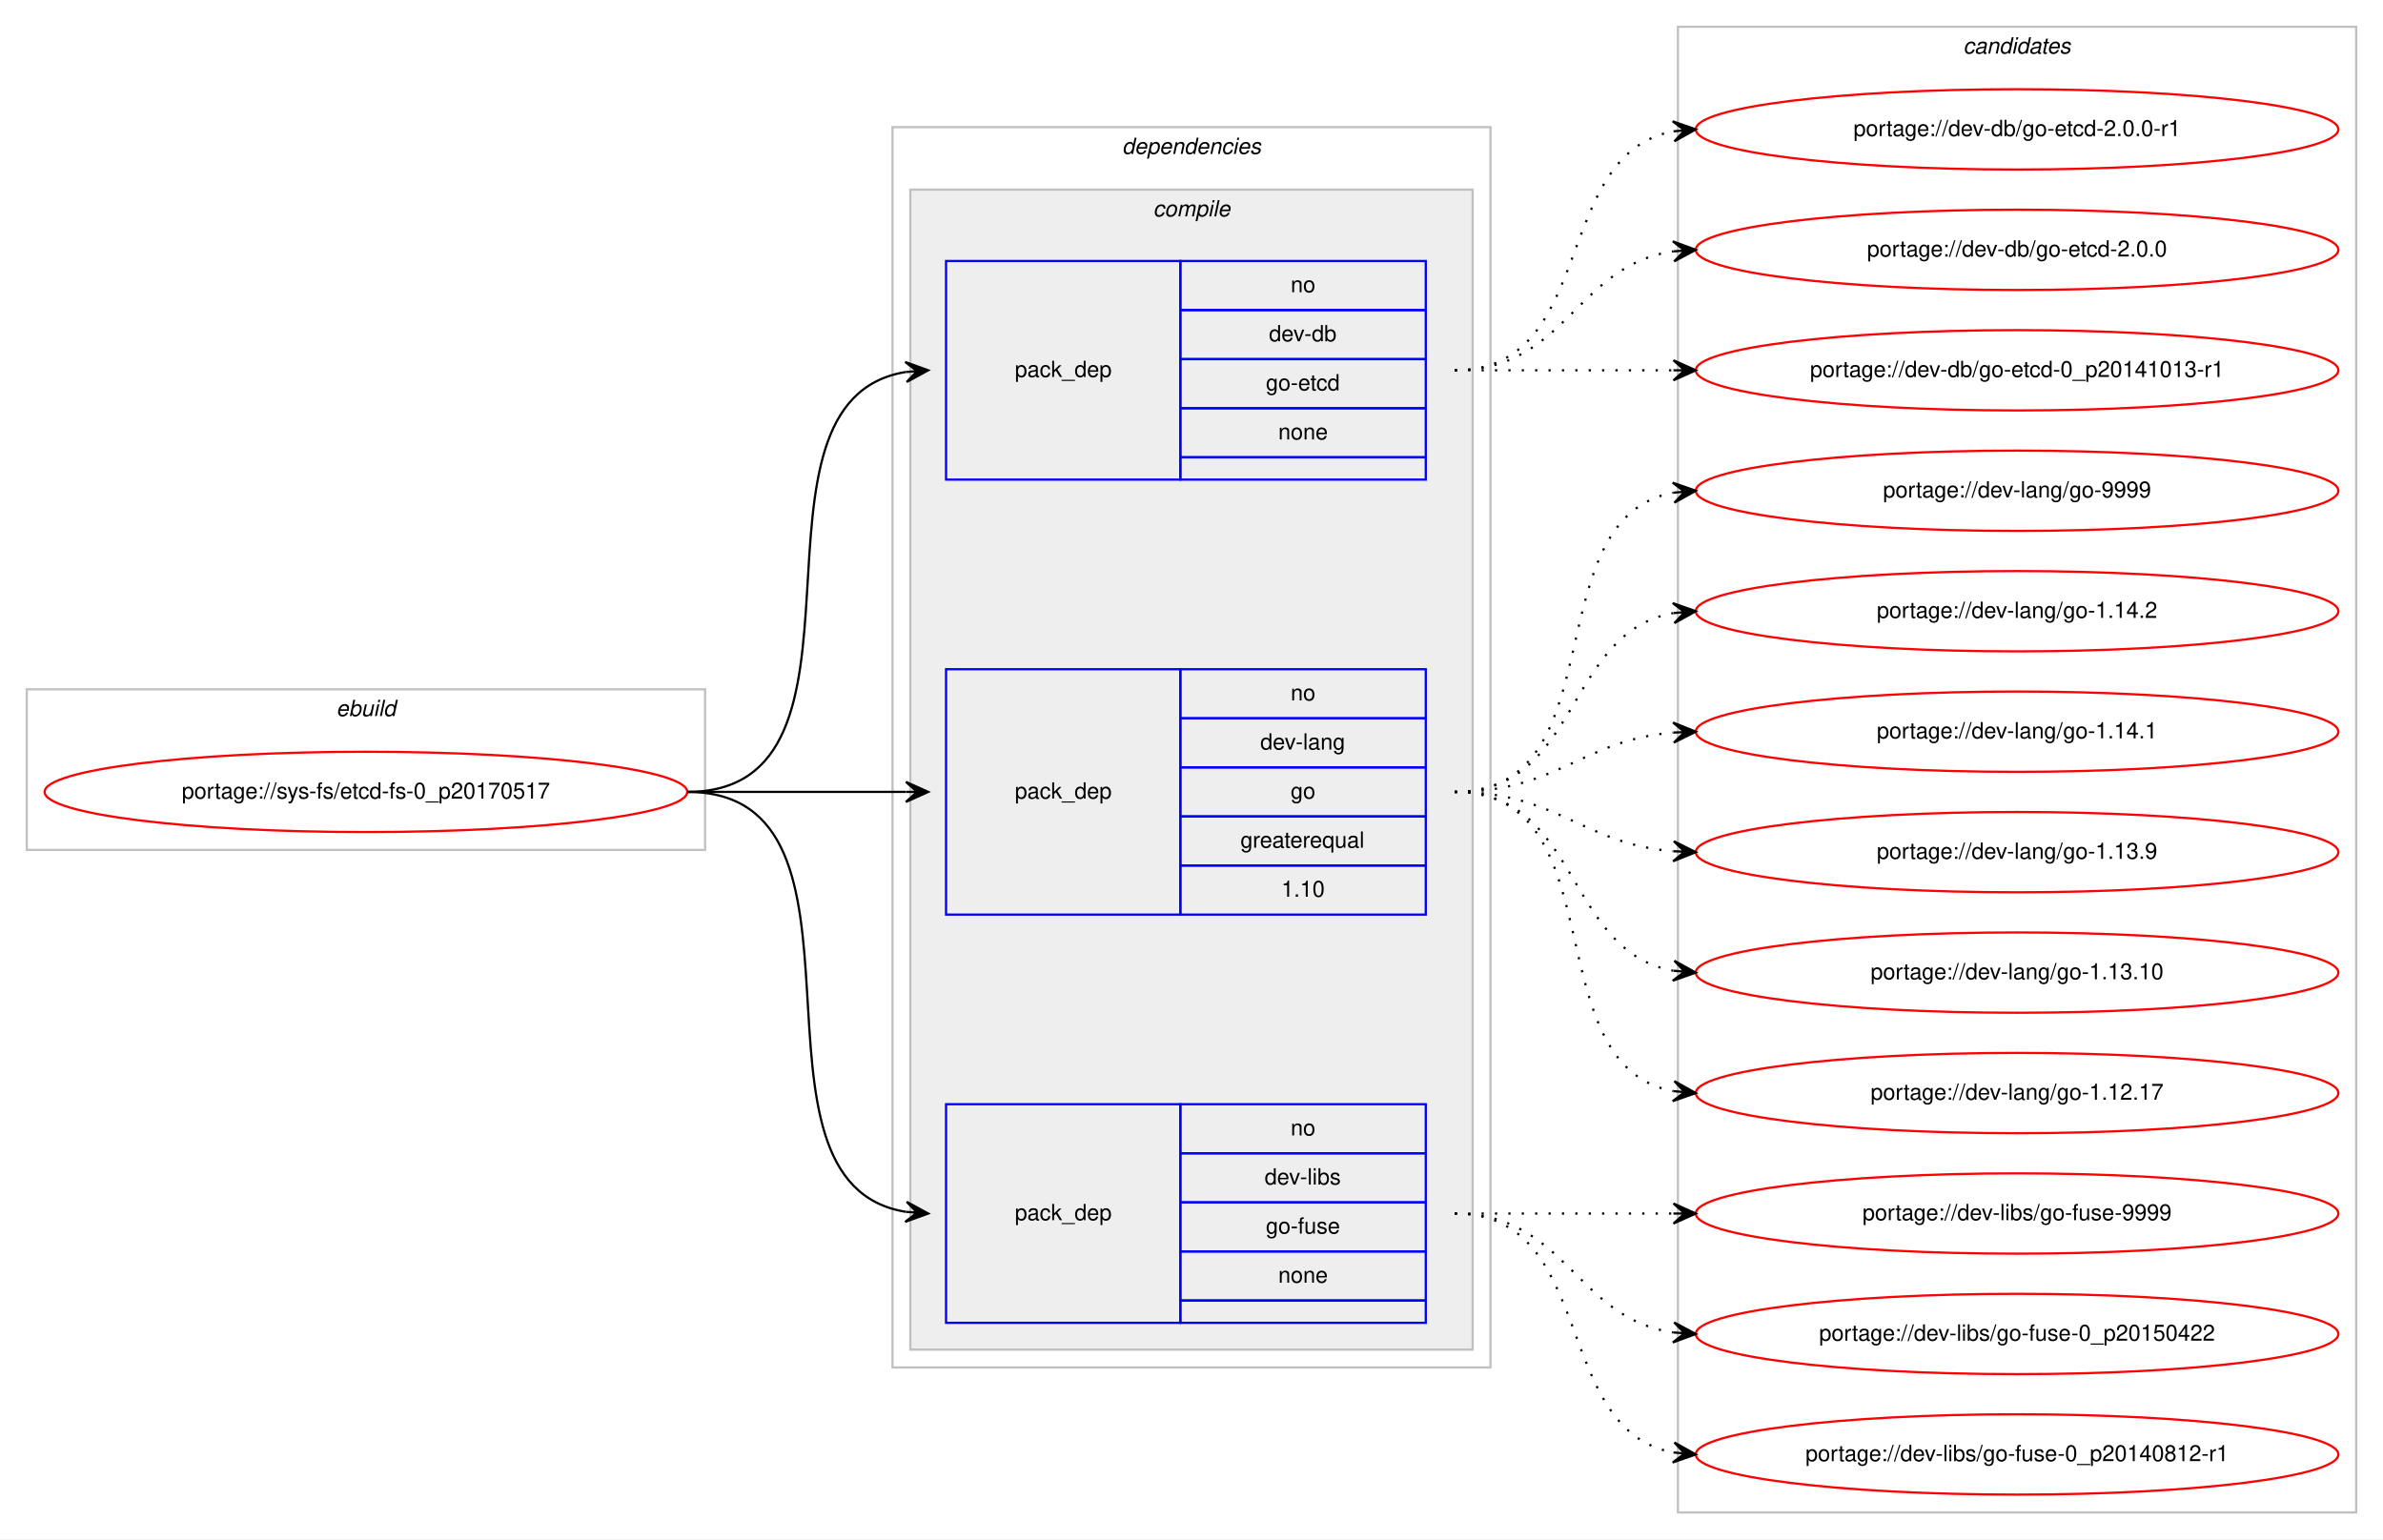
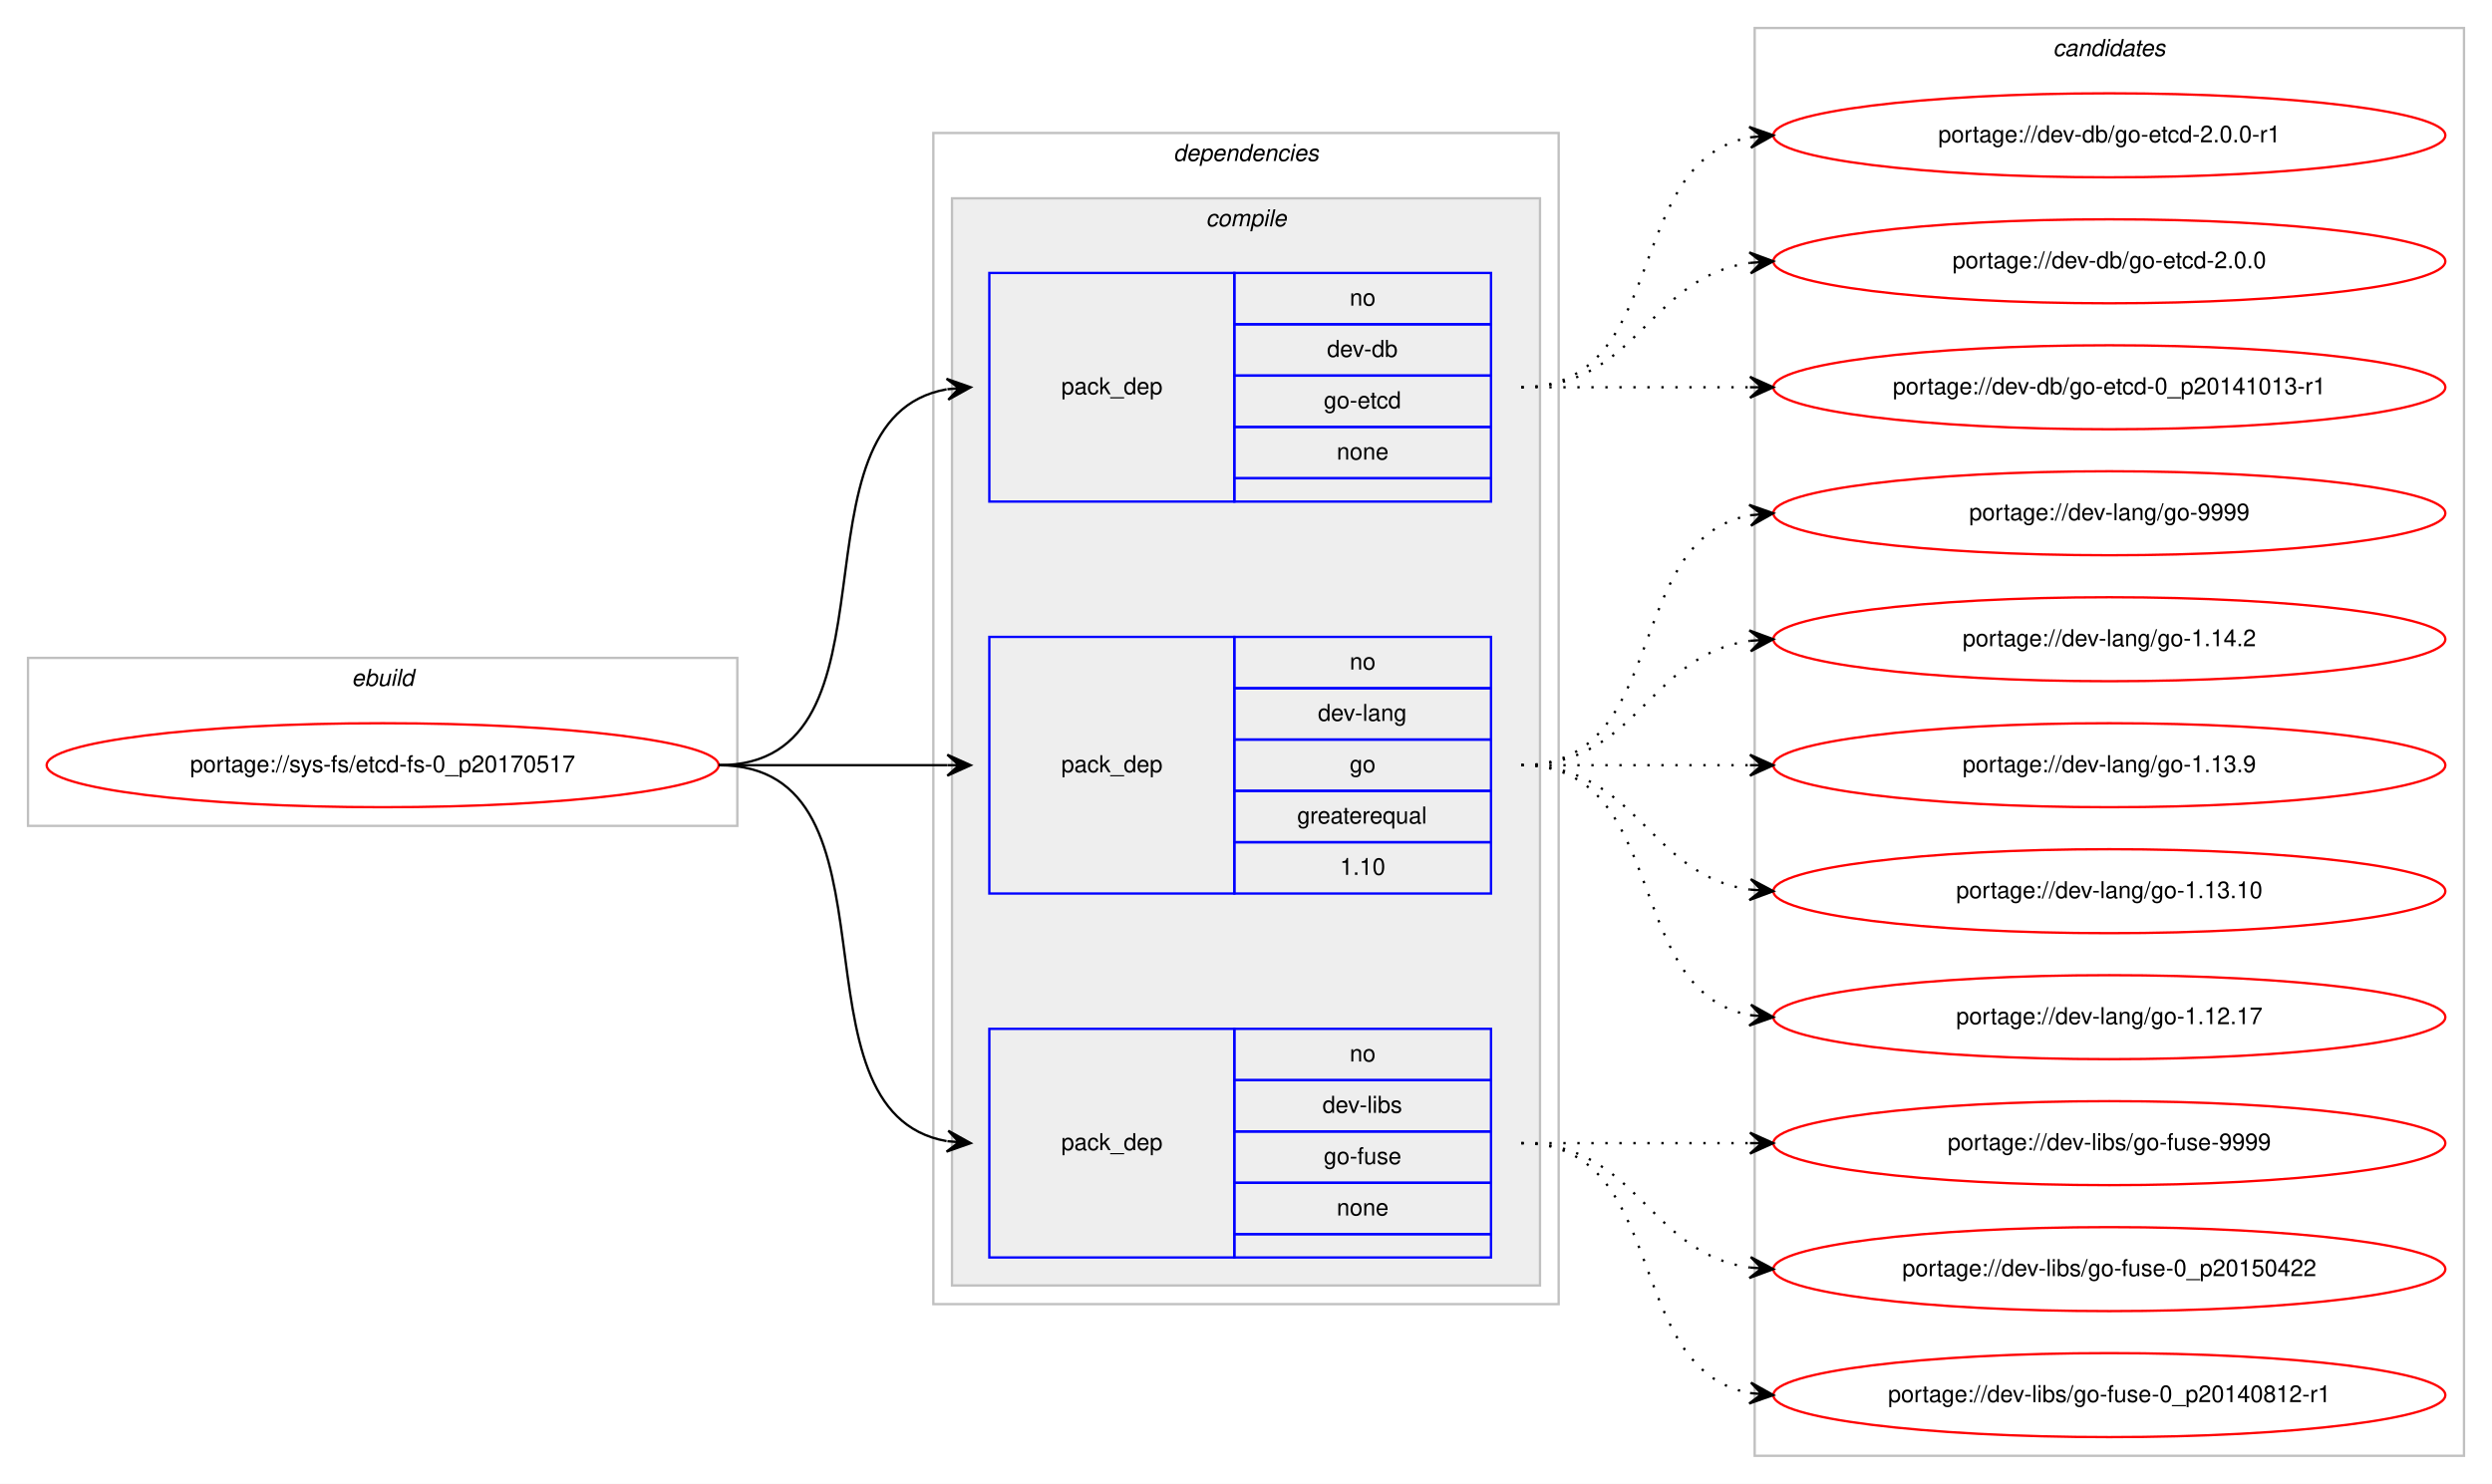
- <svg xmlns="http://www.w3.org/2000/svg" xmlns:xlink="http://www.w3.org/1999/xlink" width="1068pt" height="690pt" viewBox="0.00 0.00 1068.00 690.00">
-   <g id="graph0" class="graph" transform="scale(1 1) rotate(0) translate(4 686)">
-     <polygon fill="#ffffff" stroke="transparent" points="-4,4 -4,-686 1064,-686 1064,4 -4,4" />
+ <svg xmlns="http://www.w3.org/2000/svg" xmlns:xlink="http://www.w3.org/1999/xlink" width="1068pt" height="636pt" viewBox="0.00 0.00 1068.00 636.00">
+   <g id="graph0" class="graph" transform="scale(1 1) rotate(0) translate(4 632)">
+     <polygon fill="#ffffff" stroke="transparent" points="-4,4 -4,-632 1064,-632 1064,4 -4,4" />
    <g id="clust1" class="cluster">
-       <polygon fill="none" stroke="#c0c0c0" points="8,-305 8,-377 312,-377 312,-305 8,-305" />
-       <text text-anchor="start" x="146.663" y="-365" font-family="Helvetica,sans-Serif" font-style="italic" font-size="10.00" fill="#000000">ebuild</text>
+       <polygon fill="none" stroke="#c0c0c0" points="8,-278 8,-350 312,-350 312,-278 8,-278" />
+       <text text-anchor="start" x="146.663" y="-338" font-family="Helvetica,sans-Serif" font-style="italic" font-size="10.00" fill="#000000">ebuild</text>
    </g>
    <g id="clust2" class="cluster">
-       <polygon fill="none" stroke="#c0c0c0" points="396,-73 396,-629 664,-629 664,-73 396,-73" />
-       <text text-anchor="start" x="498.875" y="-617" font-family="Helvetica,sans-Serif" font-style="italic" font-size="10.00" fill="#000000">dependencies</text>
+       <polygon fill="none" stroke="#c0c0c0" points="396,-73 396,-575 664,-575 664,-73 396,-73" />
+       <text text-anchor="start" x="498.875" y="-563" font-family="Helvetica,sans-Serif" font-style="italic" font-size="10.00" fill="#000000">dependencies</text>
    </g>
    <g id="clust3" class="cluster">
-       <polygon fill="#eeeeee" stroke="#c0c0c0" points="404,-81 404,-601 656,-601 656,-81 404,-81" />
-       <text text-anchor="start" x="512.778" y="-589" font-family="Helvetica,sans-Serif" font-style="italic" font-size="10.00" fill="#000000">compile</text>
+       <polygon fill="#eeeeee" stroke="#c0c0c0" points="404,-81 404,-547 656,-547 656,-81 404,-81" />
+       <text text-anchor="start" x="512.778" y="-535" font-family="Helvetica,sans-Serif" font-style="italic" font-size="10.00" fill="#000000">compile</text>
    </g>
    <g id="clust9" class="cluster">
-       <polygon fill="none" stroke="#c0c0c0" points="748,-8 748,-674 1052,-674 1052,-8 748,-8" />
-       <text text-anchor="start" x="875.824" y="-662" font-family="Helvetica,sans-Serif" font-style="italic" font-size="10.00" fill="#000000">candidates</text>
+       <polygon fill="none" stroke="#c0c0c0" points="748,-8 748,-620 1052,-620 1052,-8 748,-8" />
+       <text text-anchor="start" x="875.824" y="-608" font-family="Helvetica,sans-Serif" font-style="italic" font-size="10.00" fill="#000000">candidates</text>
    </g>
    <g id="node1" class="node">
      <g id="a_node1">
        <a xlink:href="../sys-fs/etcd-fs-0_p20170517.svg" xlink:title="portage://sys-fs/etcd-fs-0_p20170517">
-           <ellipse fill="none" stroke="#ff0000" cx="160" cy="-331" rx="144" ry="18" />
-           <text text-anchor="middle" x="160" y="-328" font-family="Helvetica,sans-Serif" font-size="10.00" fill="#000000">portage://sys-fs/etcd-fs-0_p20170517</text>
+           <ellipse fill="none" stroke="#ff0000" cx="160" cy="-304" rx="144" ry="18" />
+           <text text-anchor="middle" x="160" y="-301" font-family="Helvetica,sans-Serif" font-size="10.00" fill="#000000">portage://sys-fs/etcd-fs-0_p20170517</text>
        </a>
      </g>
    </g>
    <g id="node2" class="node">
-       <polygon fill="none" stroke="#0000ff" points="420,-471 420,-569 525,-569 525,-471 420,-471" />
-       <text text-anchor="start" x="450.823" y="-517" font-family="Helvetica,sans-Serif" font-size="10.00" fill="#000000">pack_dep</text>
-       <polygon fill="none" stroke="#0000ff" points="525,-547 525,-569 635,-569 635,-547 525,-547" />
-       <text text-anchor="start" x="574.441" y="-555" font-family="Helvetica,sans-Serif" font-size="10.00" fill="#000000">no</text>
-       <polygon fill="none" stroke="#0000ff" points="525,-525 525,-547 635,-547 635,-525 525,-525" />
-       <text text-anchor="start" x="564.717" y="-533" font-family="Helvetica,sans-Serif" font-size="10.00" fill="#000000">dev-db</text>
-       <polygon fill="none" stroke="#0000ff" points="525,-503 525,-525 635,-525 635,-503 525,-503" />
-       <text text-anchor="start" x="563.328" y="-511" font-family="Helvetica,sans-Serif" font-size="10.00" fill="#000000">go-etcd</text>
-       <polygon fill="none" stroke="#0000ff" points="525,-481 525,-503 635,-503 635,-481 525,-481" />
-       <text text-anchor="start" x="568.882" y="-489" font-family="Helvetica,sans-Serif" font-size="10.00" fill="#000000">none</text>
-       <polygon fill="none" stroke="#0000ff" points="525,-471 525,-481 635,-481 635,-471 525,-471" />
+       <polygon fill="none" stroke="#0000ff" points="420,-417 420,-515 525,-515 525,-417 420,-417" />
+       <text text-anchor="start" x="450.823" y="-463" font-family="Helvetica,sans-Serif" font-size="10.00" fill="#000000">pack_dep</text>
+       <polygon fill="none" stroke="#0000ff" points="525,-493 525,-515 635,-515 635,-493 525,-493" />
+       <text text-anchor="start" x="574.441" y="-501" font-family="Helvetica,sans-Serif" font-size="10.00" fill="#000000">no</text>
+       <polygon fill="none" stroke="#0000ff" points="525,-471 525,-493 635,-493 635,-471 525,-471" />
+       <text text-anchor="start" x="564.717" y="-479" font-family="Helvetica,sans-Serif" font-size="10.00" fill="#000000">dev-db</text>
+       <polygon fill="none" stroke="#0000ff" points="525,-449 525,-471 635,-471 635,-449 525,-449" />
+       <text text-anchor="start" x="563.328" y="-457" font-family="Helvetica,sans-Serif" font-size="10.00" fill="#000000">go-etcd</text>
+       <polygon fill="none" stroke="#0000ff" points="525,-427 525,-449 635,-449 635,-427 525,-427" />
+       <text text-anchor="start" x="568.882" y="-435" font-family="Helvetica,sans-Serif" font-size="10.00" fill="#000000">none</text>
+       <polygon fill="none" stroke="#0000ff" points="525,-417 525,-427 635,-427 635,-417 525,-417" />
    </g>
    <g id="edge1" class="edge">
-       <path fill="none" stroke="#000000" d="M304,-331C397.157,-331 321.347,-506.233 401.964,-519.239" />
-       <polygon fill="#000000" stroke="#000000" points="412,-520 401.688,-523.73 407.014,-519.622 402.029,-519.243 402.029,-519.243 402.029,-519.243 407.014,-519.622 402.369,-514.756 412,-520 412,-520" />
+       <path fill="none" stroke="#000000" d="M304,-304C386.815,-304 330.779,-452.377 401.661,-465.128" />
+       <polygon fill="#000000" stroke="#000000" points="412,-466 401.657,-469.644 407.018,-465.58 402.035,-465.16 402.035,-465.16 402.035,-465.16 407.018,-465.58 402.413,-460.676 412,-466 412,-466" />
    </g>
    <g id="node3" class="node">
-       <polygon fill="none" stroke="#0000ff" points="420,-276 420,-386 525,-386 525,-276 420,-276" />
-       <text text-anchor="start" x="450.823" y="-328" font-family="Helvetica,sans-Serif" font-size="10.00" fill="#000000">pack_dep</text>
-       <polygon fill="none" stroke="#0000ff" points="525,-364 525,-386 635,-386 635,-364 525,-364" />
-       <text text-anchor="start" x="574.441" y="-372" font-family="Helvetica,sans-Serif" font-size="10.00" fill="#000000">no</text>
-       <polygon fill="none" stroke="#0000ff" points="525,-342 525,-364 635,-364 635,-342 525,-342" />
-       <text text-anchor="start" x="560.828" y="-350" font-family="Helvetica,sans-Serif" font-size="10.00" fill="#000000">dev-lang</text>
-       <polygon fill="none" stroke="#0000ff" points="525,-320 525,-342 635,-342 635,-320 525,-320" />
-       <text text-anchor="start" x="574.441" y="-328" font-family="Helvetica,sans-Serif" font-size="10.00" fill="#000000">go</text>
-       <polygon fill="none" stroke="#0000ff" points="525,-298 525,-320 635,-320 635,-298 525,-298" />
-       <text text-anchor="start" x="551.936" y="-306" font-family="Helvetica,sans-Serif" font-size="10.00" fill="#000000">greaterequal</text>
-       <polygon fill="none" stroke="#0000ff" points="525,-276 525,-298 635,-298 635,-276 525,-276" />
-       <text text-anchor="start" x="570.272" y="-284" font-family="Helvetica,sans-Serif" font-size="10.00" fill="#000000">1.10</text>
+       <polygon fill="none" stroke="#0000ff" points="420,-249 420,-359 525,-359 525,-249 420,-249" />
+       <text text-anchor="start" x="450.823" y="-301" font-family="Helvetica,sans-Serif" font-size="10.00" fill="#000000">pack_dep</text>
+       <polygon fill="none" stroke="#0000ff" points="525,-337 525,-359 635,-359 635,-337 525,-337" />
+       <text text-anchor="start" x="574.441" y="-345" font-family="Helvetica,sans-Serif" font-size="10.00" fill="#000000">no</text>
+       <polygon fill="none" stroke="#0000ff" points="525,-315 525,-337 635,-337 635,-315 525,-315" />
+       <text text-anchor="start" x="560.828" y="-323" font-family="Helvetica,sans-Serif" font-size="10.00" fill="#000000">dev-lang</text>
+       <polygon fill="none" stroke="#0000ff" points="525,-293 525,-315 635,-315 635,-293 525,-293" />
+       <text text-anchor="start" x="574.441" y="-301" font-family="Helvetica,sans-Serif" font-size="10.00" fill="#000000">go</text>
+       <polygon fill="none" stroke="#0000ff" points="525,-271 525,-293 635,-293 635,-271 525,-271" />
+       <text text-anchor="start" x="551.936" y="-279" font-family="Helvetica,sans-Serif" font-size="10.00" fill="#000000">greaterequal</text>
+       <polygon fill="none" stroke="#0000ff" points="525,-249 525,-271 635,-271 635,-249 525,-249" />
+       <text text-anchor="start" x="570.272" y="-257" font-family="Helvetica,sans-Serif" font-size="10.00" fill="#000000">1.10</text>
    </g>
    <g id="edge2" class="edge">
-       <path fill="none" stroke="#000000" d="M304,-331C348.438,-331 362.02,-331 401.878,-331" />
-       <polygon fill="#000000" stroke="#000000" points="412,-331 402,-335.5 407,-331 402,-331 402,-331 402,-331 407,-331 402,-326.5 412,-331 412,-331" />
+       <path fill="none" stroke="#000000" d="M304,-304C348.438,-304 362.02,-304 401.878,-304" />
+       <polygon fill="#000000" stroke="#000000" points="412,-304 402,-308.5 407,-304 402,-304 402,-304 402,-304 407,-304 402,-299.5 412,-304 412,-304" />
    </g>
    <g id="node4" class="node">
      <polygon fill="none" stroke="#0000ff" points="420,-93 420,-191 525,-191 525,-93 420,-93" />
      <text text-anchor="start" x="450.823" y="-139" font-family="Helvetica,sans-Serif" font-size="10.00" fill="#000000">pack_dep</text>
      <polygon fill="none" stroke="#0000ff" points="525,-169 525,-191 635,-191 635,-169 525,-169" />
      <text text-anchor="start" x="574.441" y="-177" font-family="Helvetica,sans-Serif" font-size="10.00" fill="#000000">no</text>
      <polygon fill="none" stroke="#0000ff" points="525,-147 525,-169 635,-169 635,-147 525,-147" />
      <text text-anchor="start" x="562.778" y="-155" font-family="Helvetica,sans-Serif" font-size="10.00" fill="#000000">dev-libs</text>
      <polygon fill="none" stroke="#0000ff" points="525,-125 525,-147 635,-147 635,-125 525,-125" />
      <text text-anchor="start" x="563.328" y="-133" font-family="Helvetica,sans-Serif" font-size="10.00" fill="#000000">go-fuse</text>
      <polygon fill="none" stroke="#0000ff" points="525,-103 525,-125 635,-125 635,-103 525,-103" />
      <text text-anchor="start" x="568.882" y="-111" font-family="Helvetica,sans-Serif" font-size="10.00" fill="#000000">none</text>
      <polygon fill="none" stroke="#0000ff" points="525,-93 525,-103 635,-103 635,-93 525,-93" />
    </g>
    <g id="edge3" class="edge">
-       <path fill="none" stroke="#000000" d="M304,-331C397.157,-331 321.347,-155.767 401.964,-142.762" />
-       <polygon fill="#000000" stroke="#000000" points="412,-142 402.369,-147.244 407.014,-142.378 402.029,-142.757 402.029,-142.757 402.029,-142.757 407.014,-142.378 401.688,-138.27 412,-142 412,-142" />
+       <path fill="none" stroke="#000000" d="M304,-304C386.815,-304 330.779,-155.623 401.661,-142.872" />
+       <polygon fill="#000000" stroke="#000000" points="412,-142 402.413,-147.324 407.018,-142.42 402.035,-142.84 402.035,-142.84 402.035,-142.84 407.018,-142.42 401.657,-138.356 412,-142 412,-142" />
    </g>
    <g id="node5" class="node">
      <g id="a_node5">
        <a xlink:href="../dev-db/go-etcd-2.0.0-r1.svg" xlink:title="portage://dev-db/go-etcd-2.0.0-r1">
-           <ellipse fill="none" stroke="#ff0000" cx="900" cy="-628" rx="144" ry="18" />
-           <text text-anchor="middle" x="900" y="-625" font-family="Helvetica,sans-Serif" font-size="10.00" fill="#000000">portage://dev-db/go-etcd-2.0.0-r1</text>
+           <ellipse fill="none" stroke="#ff0000" cx="900" cy="-574" rx="144" ry="18" />
+           <text text-anchor="middle" x="900" y="-571" font-family="Helvetica,sans-Serif" font-size="10.00" fill="#000000">portage://dev-db/go-etcd-2.0.0-r1</text>
        </a>
      </g>
    </g>
    <g id="edge4" class="edge">
-       <path fill="none" stroke="#000000" stroke-dasharray="1,5" d="M648,-520C712.303,-520 690.78,-616.91 746.031,-627.131" />
-       <polygon fill="#000000" stroke="#000000" points="756,-628 745.647,-631.614 751.019,-627.566 746.038,-627.131 746.038,-627.131 746.038,-627.131 751.019,-627.566 746.429,-622.648 756,-628 756,-628" />
+       <path fill="none" stroke="#000000" stroke-dasharray="1,5" d="M648,-466C712.303,-466 690.78,-562.91 746.031,-573.131" />
+       <polygon fill="#000000" stroke="#000000" points="756,-574 745.647,-577.614 751.019,-573.566 746.038,-573.131 746.038,-573.131 746.038,-573.131 751.019,-573.566 746.429,-568.648 756,-574 756,-574" />
    </g>
    <g id="node6" class="node">
      <g id="a_node6">
        <a xlink:href="../dev-db/go-etcd-2.0.0.svg" xlink:title="portage://dev-db/go-etcd-2.0.0">
-           <ellipse fill="none" stroke="#ff0000" cx="900" cy="-574" rx="144" ry="18" />
-           <text text-anchor="middle" x="900" y="-571" font-family="Helvetica,sans-Serif" font-size="10.00" fill="#000000">portage://dev-db/go-etcd-2.0.0</text>
+           <ellipse fill="none" stroke="#ff0000" cx="900" cy="-520" rx="144" ry="18" />
+           <text text-anchor="middle" x="900" y="-517" font-family="Helvetica,sans-Serif" font-size="10.00" fill="#000000">portage://dev-db/go-etcd-2.0.0</text>
        </a>
      </g>
    </g>
    <g id="edge5" class="edge">
-       <path fill="none" stroke="#000000" stroke-dasharray="1,5" d="M648,-520C698.102,-520 702.012,-567.066 745.979,-573.317" />
-       <polygon fill="#000000" stroke="#000000" points="756,-574 745.717,-577.81 751.012,-573.66 746.023,-573.32 746.023,-573.32 746.023,-573.32 751.012,-573.66 746.329,-568.831 756,-574 756,-574" />
+       <path fill="none" stroke="#000000" stroke-dasharray="1,5" d="M648,-466C698.102,-466 702.012,-513.066 745.979,-519.317" />
+       <polygon fill="#000000" stroke="#000000" points="756,-520 745.717,-523.81 751.012,-519.66 746.023,-519.32 746.023,-519.32 746.023,-519.32 751.012,-519.66 746.329,-514.831 756,-520 756,-520" />
    </g>
    <g id="node7" class="node">
      <g id="a_node7">
        <a xlink:href="../dev-db/go-etcd-0_p20141013-r1.svg" xlink:title="portage://dev-db/go-etcd-0_p20141013-r1">
-           <ellipse fill="none" stroke="#ff0000" cx="900" cy="-520" rx="144" ry="18" />
-           <text text-anchor="middle" x="900" y="-517" font-family="Helvetica,sans-Serif" font-size="10.00" fill="#000000">portage://dev-db/go-etcd-0_p20141013-r1</text>
+           <ellipse fill="none" stroke="#ff0000" cx="900" cy="-466" rx="144" ry="18" />
+           <text text-anchor="middle" x="900" y="-463" font-family="Helvetica,sans-Serif" font-size="10.00" fill="#000000">portage://dev-db/go-etcd-0_p20141013-r1</text>
        </a>
      </g>
    </g>
    <g id="edge6" class="edge">
-       <path fill="none" stroke="#000000" stroke-dasharray="1,5" d="M648,-520C692.438,-520 706.02,-520 745.878,-520" />
-       <polygon fill="#000000" stroke="#000000" points="756,-520 746,-524.5 751,-520 746,-520 746,-520 746,-520 751,-520 746,-515.5 756,-520 756,-520" />
+       <path fill="none" stroke="#000000" stroke-dasharray="1,5" d="M648,-466C692.438,-466 706.02,-466 745.878,-466" />
+       <polygon fill="#000000" stroke="#000000" points="756,-466 746,-470.5 751,-466 746,-466 746,-466 746,-466 751,-466 746,-461.5 756,-466 756,-466" />
    </g>
    <g id="node8" class="node">
      <g id="a_node8">
        <a xlink:href="../dev-lang/go-9999.svg" xlink:title="portage://dev-lang/go-9999">
-           <ellipse fill="none" stroke="#ff0000" cx="900" cy="-466" rx="144" ry="18" />
-           <text text-anchor="middle" x="900" y="-463" font-family="Helvetica,sans-Serif" font-size="10.00" fill="#000000">portage://dev-lang/go-9999</text>
+           <ellipse fill="none" stroke="#ff0000" cx="900" cy="-412" rx="144" ry="18" />
+           <text text-anchor="middle" x="900" y="-409" font-family="Helvetica,sans-Serif" font-size="10.00" fill="#000000">portage://dev-lang/go-9999</text>
        </a>
      </g>
    </g>
    <g id="edge7" class="edge">
-       <path fill="none" stroke="#000000" stroke-dasharray="1,5" d="M648,-331C721.236,-331 683.175,-453.64 745.977,-465.138" />
-       <polygon fill="#000000" stroke="#000000" points="756,-466 745.651,-469.626 751.018,-465.572 746.037,-465.143 746.037,-465.143 746.037,-465.143 751.018,-465.572 746.423,-460.659 756,-466 756,-466" />
+       <path fill="none" stroke="#000000" stroke-dasharray="1,5" d="M648,-304C712.303,-304 690.78,-400.91 746.031,-411.131" />
+       <polygon fill="#000000" stroke="#000000" points="756,-412 745.647,-415.614 751.019,-411.566 746.038,-411.131 746.038,-411.131 746.038,-411.131 751.019,-411.566 746.429,-406.648 756,-412 756,-412" />
    </g>
    <g id="node9" class="node">
      <g id="a_node9">
        <a xlink:href="../dev-lang/go-1.14.2.svg" xlink:title="portage://dev-lang/go-1.14.2">
-           <ellipse fill="none" stroke="#ff0000" cx="900" cy="-412" rx="144" ry="18" />
-           <text text-anchor="middle" x="900" y="-409" font-family="Helvetica,sans-Serif" font-size="10.00" fill="#000000">portage://dev-lang/go-1.14.2</text>
+           <ellipse fill="none" stroke="#ff0000" cx="900" cy="-358" rx="144" ry="18" />
+           <text text-anchor="middle" x="900" y="-355" font-family="Helvetica,sans-Serif" font-size="10.00" fill="#000000">portage://dev-lang/go-1.14.2</text>
        </a>
      </g>
    </g>
    <g id="edge8" class="edge">
-       <path fill="none" stroke="#000000" stroke-dasharray="1,5" d="M648,-331C704.367,-331 697.189,-402.488 745.861,-411.145" />
-       <polygon fill="#000000" stroke="#000000" points="756,-412 745.657,-415.644 751.018,-411.58 746.035,-411.16 746.035,-411.16 746.035,-411.16 751.018,-411.58 746.413,-406.676 756,-412 756,-412" />
+       <path fill="none" stroke="#000000" stroke-dasharray="1,5" d="M648,-304C698.102,-304 702.012,-351.066 745.979,-357.317" />
+       <polygon fill="#000000" stroke="#000000" points="756,-358 745.717,-361.81 751.012,-357.66 746.023,-357.32 746.023,-357.32 746.023,-357.32 751.012,-357.66 746.329,-352.831 756,-358 756,-358" />
    </g>
    <g id="node10" class="node">
      <g id="a_node10">
-         <a xlink:href="../dev-lang/go-1.14.1.svg" xlink:title="portage://dev-lang/go-1.14.1">
-           <ellipse fill="none" stroke="#ff0000" cx="900" cy="-358" rx="144" ry="18" />
-           <text text-anchor="middle" x="900" y="-355" font-family="Helvetica,sans-Serif" font-size="10.00" fill="#000000">portage://dev-lang/go-1.14.1</text>
-         </a>
-       </g>
-     </g>
-     <g id="edge9" class="edge">
-       <path fill="none" stroke="#000000" stroke-dasharray="1,5" d="M648,-331C693.902,-331 705.004,-354.239 745.876,-357.597" />
-       <polygon fill="#000000" stroke="#000000" points="756,-358 745.829,-362.099 751.004,-357.801 746.008,-357.603 746.008,-357.603 746.008,-357.603 751.004,-357.801 746.187,-353.106 756,-358 756,-358" />
-     </g>
-     <g id="node11" class="node">
-       <g id="a_node11">
        <a xlink:href="../dev-lang/go-1.13.9.svg" xlink:title="portage://dev-lang/go-1.13.9">
          <ellipse fill="none" stroke="#ff0000" cx="900" cy="-304" rx="144" ry="18" />
          <text text-anchor="middle" x="900" y="-301" font-family="Helvetica,sans-Serif" font-size="10.00" fill="#000000">portage://dev-lang/go-1.13.9</text>
        </a>
      </g>
    </g>
-     <g id="edge10" class="edge">
-       <path fill="none" stroke="#000000" stroke-dasharray="1,5" d="M648,-331C693.902,-331 705.004,-307.761 745.876,-304.403" />
-       <polygon fill="#000000" stroke="#000000" points="756,-304 746.187,-308.894 751.004,-304.199 746.008,-304.397 746.008,-304.397 746.008,-304.397 751.004,-304.199 745.829,-299.901 756,-304 756,-304" />
-     </g>
-     <g id="node12" class="node">
-       <g id="a_node12">
+     <g id="edge9" class="edge">
+       <path fill="none" stroke="#000000" stroke-dasharray="1,5" d="M648,-304C692.438,-304 706.02,-304 745.878,-304" />
+       <polygon fill="#000000" stroke="#000000" points="756,-304 746,-308.5 751,-304 746,-304 746,-304 746,-304 751,-304 746,-299.5 756,-304 756,-304" />
+     </g>
+     <g id="node11" class="node">
+       <g id="a_node11">
        <a xlink:href="../dev-lang/go-1.13.10.svg" xlink:title="portage://dev-lang/go-1.13.10">
          <ellipse fill="none" stroke="#ff0000" cx="900" cy="-250" rx="144" ry="18" />
          <text text-anchor="middle" x="900" y="-247" font-family="Helvetica,sans-Serif" font-size="10.00" fill="#000000">portage://dev-lang/go-1.13.10</text>
        </a>
      </g>
    </g>
-     <g id="edge11" class="edge">
-       <path fill="none" stroke="#000000" stroke-dasharray="1,5" d="M648,-331C704.367,-331 697.189,-259.512 745.861,-250.855" />
-       <polygon fill="#000000" stroke="#000000" points="756,-250 746.413,-255.324 751.018,-250.42 746.035,-250.84 746.035,-250.84 746.035,-250.84 751.018,-250.42 745.657,-246.356 756,-250 756,-250" />
-     </g>
-     <g id="node13" class="node">
-       <g id="a_node13">
+     <g id="edge10" class="edge">
+       <path fill="none" stroke="#000000" stroke-dasharray="1,5" d="M648,-304C698.102,-304 702.012,-256.934 745.979,-250.683" />
+       <polygon fill="#000000" stroke="#000000" points="756,-250 746.329,-255.169 751.012,-250.34 746.023,-250.68 746.023,-250.68 746.023,-250.68 751.012,-250.34 745.717,-246.19 756,-250 756,-250" />
+     </g>
+     <g id="node12" class="node">
+       <g id="a_node12">
        <a xlink:href="../dev-lang/go-1.12.17.svg" xlink:title="portage://dev-lang/go-1.12.17">
          <ellipse fill="none" stroke="#ff0000" cx="900" cy="-196" rx="144" ry="18" />
          <text text-anchor="middle" x="900" y="-193" font-family="Helvetica,sans-Serif" font-size="10.00" fill="#000000">portage://dev-lang/go-1.12.17</text>
        </a>
      </g>
    </g>
-     <g id="edge12" class="edge">
-       <path fill="none" stroke="#000000" stroke-dasharray="1,5" d="M648,-331C721.236,-331 683.175,-208.36 745.977,-196.862" />
-       <polygon fill="#000000" stroke="#000000" points="756,-196 746.423,-201.34 751.018,-196.429 746.037,-196.857 746.037,-196.857 746.037,-196.857 751.018,-196.429 745.651,-192.374 756,-196 756,-196" />
-     </g>
-     <g id="node14" class="node">
-       <g id="a_node14">
+     <g id="edge11" class="edge">
+       <path fill="none" stroke="#000000" stroke-dasharray="1,5" d="M648,-304C712.303,-304 690.78,-207.09 746.031,-196.869" />
+       <polygon fill="#000000" stroke="#000000" points="756,-196 746.429,-201.352 751.019,-196.434 746.038,-196.869 746.038,-196.869 746.038,-196.869 751.019,-196.434 745.647,-192.386 756,-196 756,-196" />
+     </g>
+     <g id="node13" class="node">
+       <g id="a_node13">
        <a xlink:href="../dev-libs/go-fuse-9999.svg" xlink:title="portage://dev-libs/go-fuse-9999">
          <ellipse fill="none" stroke="#ff0000" cx="900" cy="-142" rx="144" ry="18" />
          <text text-anchor="middle" x="900" y="-139" font-family="Helvetica,sans-Serif" font-size="10.00" fill="#000000">portage://dev-libs/go-fuse-9999</text>
        </a>
      </g>
    </g>
-     <g id="edge13" class="edge">
+     <g id="edge12" class="edge">
      <path fill="none" stroke="#000000" stroke-dasharray="1,5" d="M648,-142C692.438,-142 706.02,-142 745.878,-142" />
      <polygon fill="#000000" stroke="#000000" points="756,-142 746,-146.5 751,-142 746,-142 746,-142 746,-142 751,-142 746,-137.5 756,-142 756,-142" />
    </g>
-     <g id="node15" class="node">
-       <g id="a_node15">
+     <g id="node14" class="node">
+       <g id="a_node14">
        <a xlink:href="../dev-libs/go-fuse-0_p20150422.svg" xlink:title="portage://dev-libs/go-fuse-0_p20150422">
          <ellipse fill="none" stroke="#ff0000" cx="900" cy="-88" rx="144" ry="18" />
          <text text-anchor="middle" x="900" y="-85" font-family="Helvetica,sans-Serif" font-size="10.00" fill="#000000">portage://dev-libs/go-fuse-0_p20150422</text>
        </a>
      </g>
    </g>
-     <g id="edge14" class="edge">
+     <g id="edge13" class="edge">
      <path fill="none" stroke="#000000" stroke-dasharray="1,5" d="M648,-142C698.102,-142 702.012,-94.934 745.979,-88.683" />
      <polygon fill="#000000" stroke="#000000" points="756,-88 746.329,-93.169 751.012,-88.34 746.023,-88.68 746.023,-88.68 746.023,-88.68 751.012,-88.34 745.717,-84.19 756,-88 756,-88" />
    </g>
-     <g id="node16" class="node">
-       <g id="a_node16">
+     <g id="node15" class="node">
+       <g id="a_node15">
        <a xlink:href="../dev-libs/go-fuse-0_p20140812-r1.svg" xlink:title="portage://dev-libs/go-fuse-0_p20140812-r1">
          <ellipse fill="none" stroke="#ff0000" cx="900" cy="-34" rx="144" ry="18" />
          <text text-anchor="middle" x="900" y="-31" font-family="Helvetica,sans-Serif" font-size="10.00" fill="#000000">portage://dev-libs/go-fuse-0_p20140812-r1</text>
        </a>
      </g>
    </g>
-     <g id="edge15" class="edge">
+     <g id="edge14" class="edge">
      <path fill="none" stroke="#000000" stroke-dasharray="1,5" d="M648,-142C712.303,-142 690.78,-45.09 746.031,-34.869" />
      <polygon fill="#000000" stroke="#000000" points="756,-34 746.429,-39.352 751.019,-34.434 746.038,-34.869 746.038,-34.869 746.038,-34.869 751.019,-34.434 745.647,-30.386 756,-34 756,-34" />
    </g>
  </g>
</svg>
